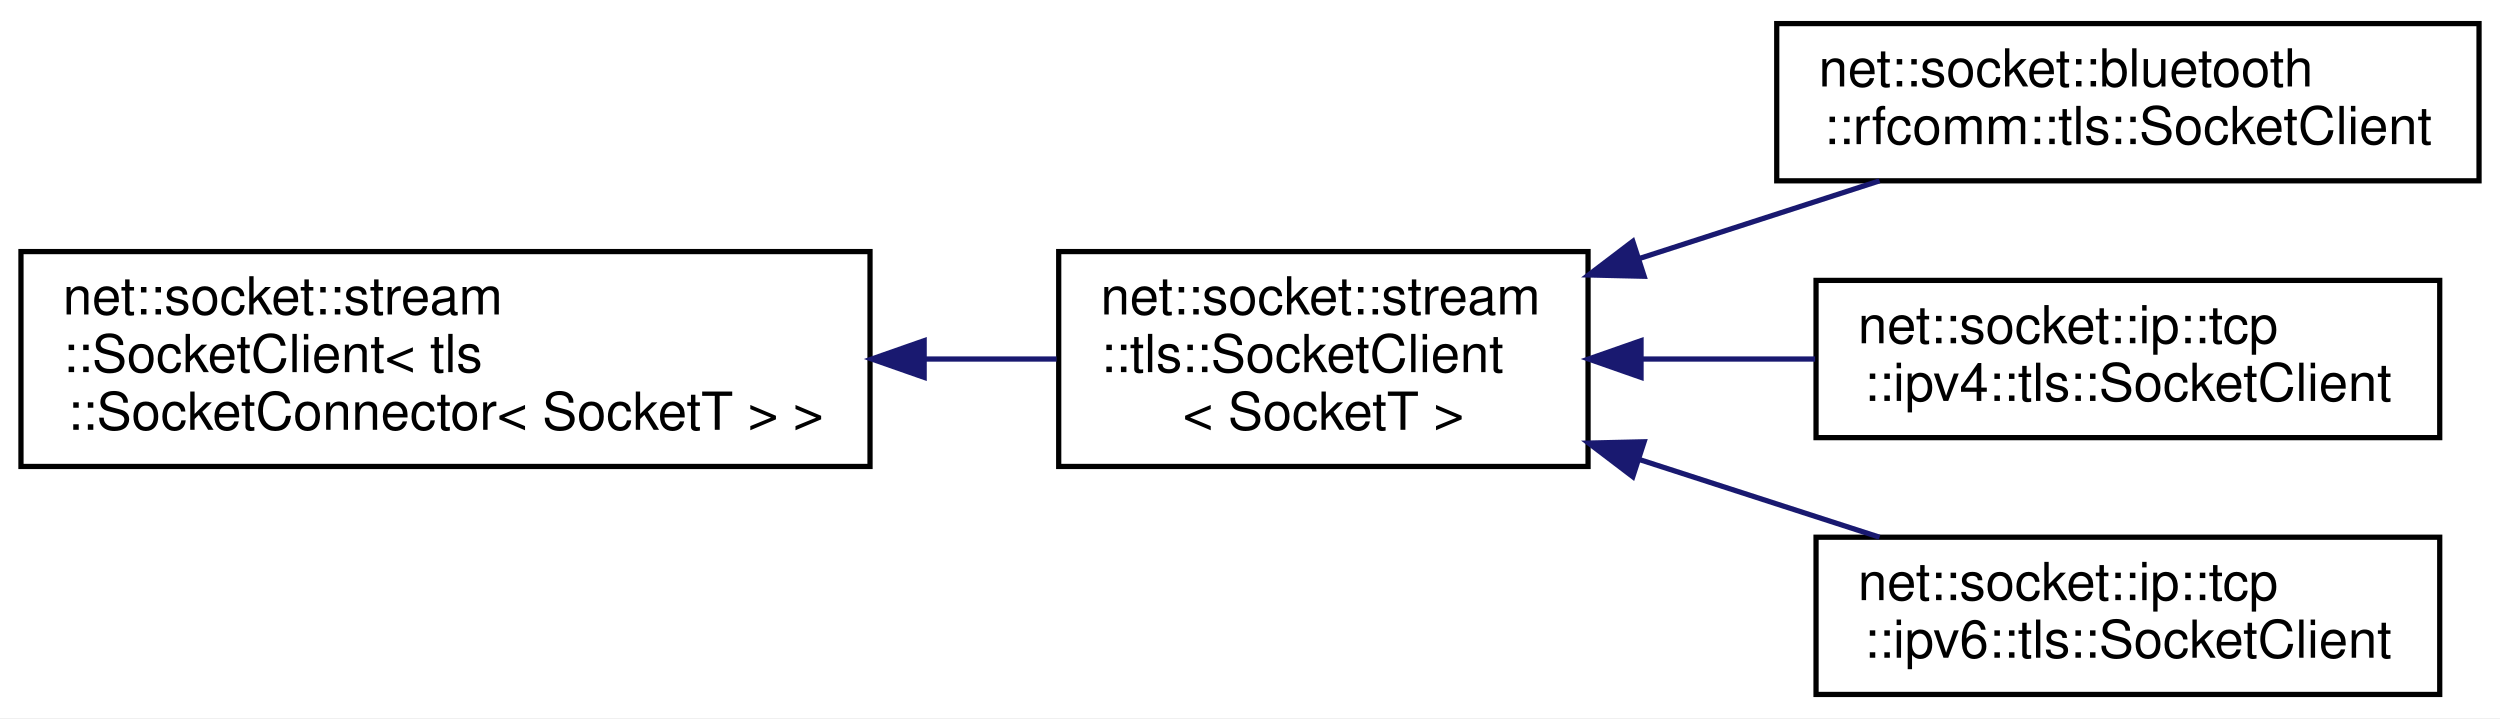
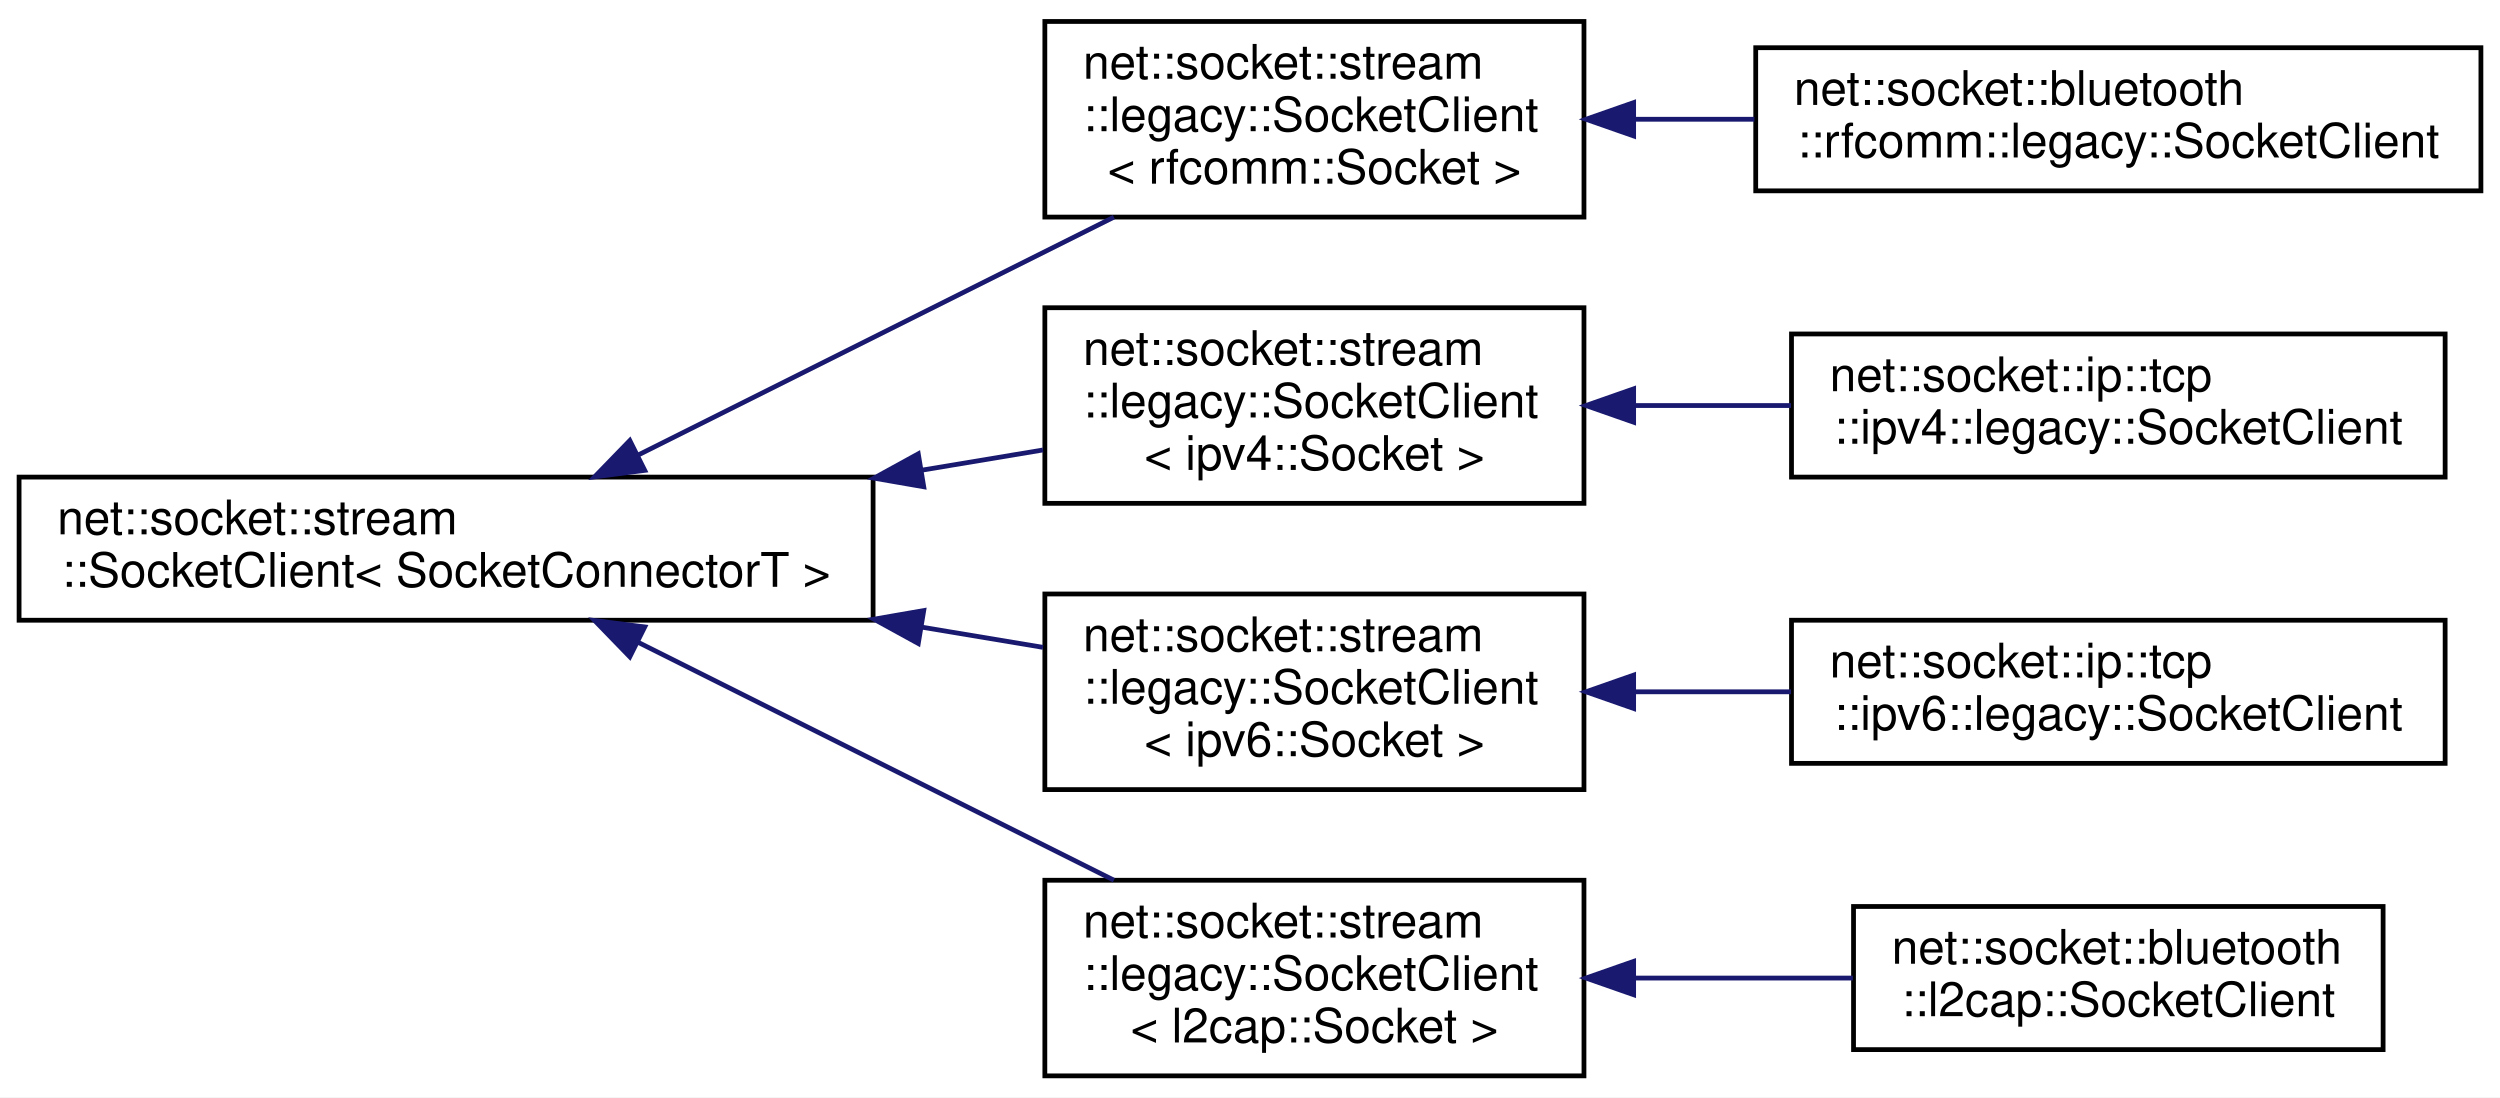
- <svg xmlns="http://www.w3.org/2000/svg" xmlns:xlink="http://www.w3.org/1999/xlink" width="477pt" height="137pt" viewBox="0.00 0.00 477.00 137.00">
-   <g id="graph0" class="graph" transform="scale(1 1) rotate(0) translate(4 133)">
-     <polygon fill="white" stroke="transparent" points="-4,4 -4,-133 473,-133 473,4 -4,4" />
+ <svg xmlns="http://www.w3.org/2000/svg" xmlns:xlink="http://www.w3.org/1999/xlink" width="524pt" height="230pt" viewBox="0.00 0.00 524.00 230.00">
+   <g id="graph0" class="graph" transform="scale(1 1) rotate(0) translate(4 226)">
+     <polygon fill="white" stroke="transparent" points="-4,4 -4,-226 520,-226 520,4 -4,4" />
    <g id="node1" class="node">
      <g id="a_node1">
        <a xlink:href="classnet_1_1socket_1_1stream_1_1_socket_client.html" target="_top" xlink:title=" ">
-           <polygon fill="white" stroke="black" points="0,-44 0,-85 162,-85 162,-44 0,-44" />
-           <text text-anchor="start" x="8" y="-73" font-family="Helvetica,sans-Serif" font-size="10.00">net::socket::stream</text>
-           <text text-anchor="start" x="8" y="-62" font-family="Helvetica,sans-Serif" font-size="10.00">::SocketClient&lt; tls</text>
-           <text text-anchor="middle" x="81" y="-51" font-family="Helvetica,sans-Serif" font-size="10.00">::SocketConnector&lt; SocketT &gt; &gt;</text>
+           <polygon fill="white" stroke="black" points="0,-96 0,-126 179,-126 179,-96 0,-96" />
+           <text text-anchor="start" x="8" y="-114" font-family="Helvetica,sans-Serif" font-size="10.00">net::socket::stream</text>
+           <text text-anchor="middle" x="89.5" y="-103" font-family="Helvetica,sans-Serif" font-size="10.00">::SocketClient&lt; SocketConnectorT &gt;</text>
        </a>
      </g>
    </g>
    <g id="node2" class="node">
      <g id="a_node2">
-         <a xlink:href="classnet_1_1socket_1_1stream_1_1tls_1_1_socket_client.html" target="_top" xlink:title=" ">
-           <polygon fill="white" stroke="black" points="198,-44 198,-85 299,-85 299,-44 198,-44" />
-           <text text-anchor="start" x="206" y="-73" font-family="Helvetica,sans-Serif" font-size="10.00">net::socket::stream</text>
-           <text text-anchor="start" x="206" y="-62" font-family="Helvetica,sans-Serif" font-size="10.00">::tls::SocketClient</text>
-           <text text-anchor="middle" x="248.5" y="-51" font-family="Helvetica,sans-Serif" font-size="10.00">&lt; SocketT &gt;</text>
+         <a xlink:href="classnet_1_1socket_1_1stream_1_1legacy_1_1_socket_client.html" target="_top" xlink:title=" ">
+           <polygon fill="white" stroke="black" points="215,-180.5 215,-221.5 328,-221.5 328,-180.5 215,-180.5" />
+           <text text-anchor="start" x="223" y="-209.5" font-family="Helvetica,sans-Serif" font-size="10.00">net::socket::stream</text>
+           <text text-anchor="start" x="223" y="-198.5" font-family="Helvetica,sans-Serif" font-size="10.00">::legacy::SocketClient</text>
+           <text text-anchor="middle" x="271.5" y="-187.5" font-family="Helvetica,sans-Serif" font-size="10.00">&lt; rfcomm::Socket &gt;</text>
        </a>
      </g>
    </g>
    <g id="edge1" class="edge">
-       <path fill="none" stroke="midnightblue" d="M172.46,-64.5C181.08,-64.5 189.58,-64.5 197.59,-64.5" />
-       <polygon fill="midnightblue" stroke="midnightblue" points="172.33,-61 162.33,-64.5 172.33,-68 172.33,-61" />
+       <path fill="none" stroke="midnightblue" d="M129.8,-130.65C159.29,-145.4 199.57,-165.53 229.47,-180.49" />
+       <polygon fill="midnightblue" stroke="midnightblue" points="131.14,-127.41 120.63,-126.06 128.01,-133.67 131.14,-127.41" />
+     </g>
+     <g id="node4" class="node">
+       <g id="a_node4">
+         <a xlink:href="classnet_1_1socket_1_1stream_1_1legacy_1_1_socket_client.html" target="_top" xlink:title=" ">
+           <polygon fill="white" stroke="black" points="215,-120.5 215,-161.5 328,-161.5 328,-120.5 215,-120.5" />
+           <text text-anchor="start" x="223" y="-149.5" font-family="Helvetica,sans-Serif" font-size="10.00">net::socket::stream</text>
+           <text text-anchor="start" x="223" y="-138.5" font-family="Helvetica,sans-Serif" font-size="10.00">::legacy::SocketClient</text>
+           <text text-anchor="middle" x="271.5" y="-127.5" font-family="Helvetica,sans-Serif" font-size="10.00">&lt; ipv4::Socket &gt;</text>
+         </a>
+       </g>
+     </g>
+     <g id="edge3" class="edge">
+       <path fill="none" stroke="midnightblue" d="M189.07,-127.43C197.81,-128.88 206.43,-130.32 214.61,-131.69" />
+       <polygon fill="midnightblue" stroke="midnightblue" points="189.62,-123.97 179.18,-125.78 188.47,-130.88 189.62,-123.97" />
+     </g>
+     <g id="node6" class="node">
+       <g id="a_node6">
+         <a xlink:href="classnet_1_1socket_1_1stream_1_1legacy_1_1_socket_client.html" target="_top" xlink:title=" ">
+           <polygon fill="white" stroke="black" points="215,-60.5 215,-101.5 328,-101.5 328,-60.5 215,-60.5" />
+           <text text-anchor="start" x="223" y="-89.5" font-family="Helvetica,sans-Serif" font-size="10.00">net::socket::stream</text>
+           <text text-anchor="start" x="223" y="-78.5" font-family="Helvetica,sans-Serif" font-size="10.00">::legacy::SocketClient</text>
+           <text text-anchor="middle" x="271.5" y="-67.5" font-family="Helvetica,sans-Serif" font-size="10.00">&lt; ipv6::Socket &gt;</text>
+         </a>
+       </g>
+     </g>
+     <g id="edge5" class="edge">
+       <path fill="none" stroke="midnightblue" d="M189.07,-94.57C197.81,-93.12 206.43,-91.68 214.61,-90.31" />
+       <polygon fill="midnightblue" stroke="midnightblue" points="188.47,-91.12 179.18,-96.22 189.62,-98.03 188.47,-91.12" />
+     </g>
+     <g id="node8" class="node">
+       <g id="a_node8">
+         <a xlink:href="classnet_1_1socket_1_1stream_1_1legacy_1_1_socket_client.html" target="_top" xlink:title=" ">
+           <polygon fill="white" stroke="black" points="215,-0.5 215,-41.5 328,-41.5 328,-0.5 215,-0.5" />
+           <text text-anchor="start" x="223" y="-29.5" font-family="Helvetica,sans-Serif" font-size="10.00">net::socket::stream</text>
+           <text text-anchor="start" x="223" y="-18.5" font-family="Helvetica,sans-Serif" font-size="10.00">::legacy::SocketClient</text>
+           <text text-anchor="middle" x="271.5" y="-7.5" font-family="Helvetica,sans-Serif" font-size="10.00">&lt; l2cap::Socket &gt;</text>
+         </a>
+       </g>
+     </g>
+     <g id="edge7" class="edge">
+       <path fill="none" stroke="midnightblue" d="M129.8,-91.35C159.29,-76.6 199.57,-56.47 229.47,-41.51" />
+       <polygon fill="midnightblue" stroke="midnightblue" points="128.01,-88.33 120.63,-95.94 131.14,-94.59 128.01,-88.33" />
    </g>
    <g id="node3" class="node">
      <g id="a_node3">
-         <a xlink:href="classnet_1_1socket_1_1bluetooth_1_1rfcomm_1_1tls_1_1_socket_client.html" target="_top" xlink:title=" ">
-           <polygon fill="white" stroke="black" points="335,-98.5 335,-128.5 469,-128.5 469,-98.5 335,-98.5" />
-           <text text-anchor="start" x="343" y="-116.5" font-family="Helvetica,sans-Serif" font-size="10.00">net::socket::bluetooth</text>
-           <text text-anchor="middle" x="402" y="-105.5" font-family="Helvetica,sans-Serif" font-size="10.00">::rfcomm::tls::SocketClient</text>
+         <a xlink:href="classnet_1_1socket_1_1bluetooth_1_1rfcomm_1_1legacy_1_1_socket_client.html" target="_top" xlink:title=" ">
+           <polygon fill="white" stroke="black" points="364,-186 364,-216 516,-216 516,-186 364,-186" />
+           <text text-anchor="start" x="372" y="-204" font-family="Helvetica,sans-Serif" font-size="10.00">net::socket::bluetooth</text>
+           <text text-anchor="middle" x="440" y="-193" font-family="Helvetica,sans-Serif" font-size="10.00">::rfcomm::legacy::SocketClient</text>
        </a>
      </g>
    </g>
    <g id="edge2" class="edge">
-       <path fill="none" stroke="midnightblue" d="M308.92,-83.72C324.1,-88.63 340.2,-93.84 354.62,-98.5" />
-       <polygon fill="midnightblue" stroke="midnightblue" points="309.7,-80.29 299.11,-80.54 307.54,-86.95 309.7,-80.29" />
-     </g>
-     <g id="node4" class="node">
-       <g id="a_node4">
-         <a xlink:href="classnet_1_1socket_1_1ip_1_1tcp_1_1ipv4_1_1tls_1_1_socket_client.html" target="_top" xlink:title=" ">
-           <polygon fill="white" stroke="black" points="342.5,-49.5 342.5,-79.5 461.5,-79.5 461.5,-49.5 342.5,-49.5" />
-           <text text-anchor="start" x="350.5" y="-67.5" font-family="Helvetica,sans-Serif" font-size="10.00">net::socket::ip::tcp</text>
-           <text text-anchor="middle" x="402" y="-56.5" font-family="Helvetica,sans-Serif" font-size="10.00">::ipv4::tls::SocketClient</text>
-         </a>
-       </g>
-     </g>
-     <g id="edge3" class="edge">
-       <path fill="none" stroke="midnightblue" d="M309.34,-64.5C320.19,-64.5 331.5,-64.5 342.32,-64.5" />
-       <polygon fill="midnightblue" stroke="midnightblue" points="309.11,-61 299.11,-64.5 309.11,-68 309.11,-61" />
+       <path fill="none" stroke="midnightblue" d="M338.68,-201C346.91,-201 355.37,-201 363.72,-201" />
+       <polygon fill="midnightblue" stroke="midnightblue" points="338.41,-197.5 328.41,-201 338.41,-204.5 338.41,-197.5" />
    </g>
    <g id="node5" class="node">
      <g id="a_node5">
-         <a xlink:href="classnet_1_1socket_1_1ip_1_1tcp_1_1ipv6_1_1tls_1_1_socket_client.html" target="_top" xlink:title=" ">
-           <polygon fill="white" stroke="black" points="342.5,-0.5 342.5,-30.5 461.5,-30.5 461.5,-0.5 342.5,-0.5" />
-           <text text-anchor="start" x="350.5" y="-18.5" font-family="Helvetica,sans-Serif" font-size="10.00">net::socket::ip::tcp</text>
-           <text text-anchor="middle" x="402" y="-7.5" font-family="Helvetica,sans-Serif" font-size="10.00">::ipv6::tls::SocketClient</text>
+         <a xlink:href="classnet_1_1socket_1_1ip_1_1tcp_1_1ipv4_1_1legacy_1_1_socket_client.html" target="_top" xlink:title=" ">
+           <polygon fill="white" stroke="black" points="371.5,-126 371.5,-156 508.5,-156 508.5,-126 371.5,-126" />
+           <text text-anchor="start" x="379.5" y="-144" font-family="Helvetica,sans-Serif" font-size="10.00">net::socket::ip::tcp</text>
+           <text text-anchor="middle" x="440" y="-133" font-family="Helvetica,sans-Serif" font-size="10.00">::ipv4::legacy::SocketClient</text>
        </a>
      </g>
    </g>
    <g id="edge4" class="edge">
-       <path fill="none" stroke="midnightblue" d="M308.92,-45.28C324.1,-40.37 340.2,-35.16 354.62,-30.5" />
-       <polygon fill="midnightblue" stroke="midnightblue" points="307.54,-42.05 299.11,-48.46 309.7,-48.71 307.54,-42.05" />
+       <path fill="none" stroke="midnightblue" d="M338.6,-141C349.39,-141 360.58,-141 371.4,-141" />
+       <polygon fill="midnightblue" stroke="midnightblue" points="338.41,-137.5 328.41,-141 338.41,-144.5 338.41,-137.5" />
+     </g>
+     <g id="node7" class="node">
+       <g id="a_node7">
+         <a xlink:href="classnet_1_1socket_1_1ip_1_1tcp_1_1ipv6_1_1legacy_1_1_socket_client.html" target="_top" xlink:title=" ">
+           <polygon fill="white" stroke="black" points="371.5,-66 371.5,-96 508.5,-96 508.5,-66 371.5,-66" />
+           <text text-anchor="start" x="379.5" y="-84" font-family="Helvetica,sans-Serif" font-size="10.00">net::socket::ip::tcp</text>
+           <text text-anchor="middle" x="440" y="-73" font-family="Helvetica,sans-Serif" font-size="10.00">::ipv6::legacy::SocketClient</text>
+         </a>
+       </g>
+     </g>
+     <g id="edge6" class="edge">
+       <path fill="none" stroke="midnightblue" d="M338.6,-81C349.39,-81 360.58,-81 371.4,-81" />
+       <polygon fill="midnightblue" stroke="midnightblue" points="338.41,-77.5 328.41,-81 338.41,-84.5 338.41,-77.5" />
+     </g>
+     <g id="node9" class="node">
+       <g id="a_node9">
+         <a xlink:href="classnet_1_1socket_1_1bluetooth_1_1l2cap_1_1_socket_client.html" target="_top" xlink:title=" ">
+           <polygon fill="white" stroke="black" points="384.5,-6 384.5,-36 495.5,-36 495.5,-6 384.5,-6" />
+           <text text-anchor="start" x="392.5" y="-24" font-family="Helvetica,sans-Serif" font-size="10.00">net::socket::bluetooth</text>
+           <text text-anchor="middle" x="440" y="-13" font-family="Helvetica,sans-Serif" font-size="10.00">::l2cap::SocketClient</text>
+         </a>
+       </g>
+     </g>
+     <g id="edge8" class="edge">
+       <path fill="none" stroke="midnightblue" d="M338.73,-21C353.87,-21 369.79,-21 384.37,-21" />
+       <polygon fill="midnightblue" stroke="midnightblue" points="338.41,-17.5 328.41,-21 338.41,-24.5 338.41,-17.5" />
    </g>
  </g>
</svg>
